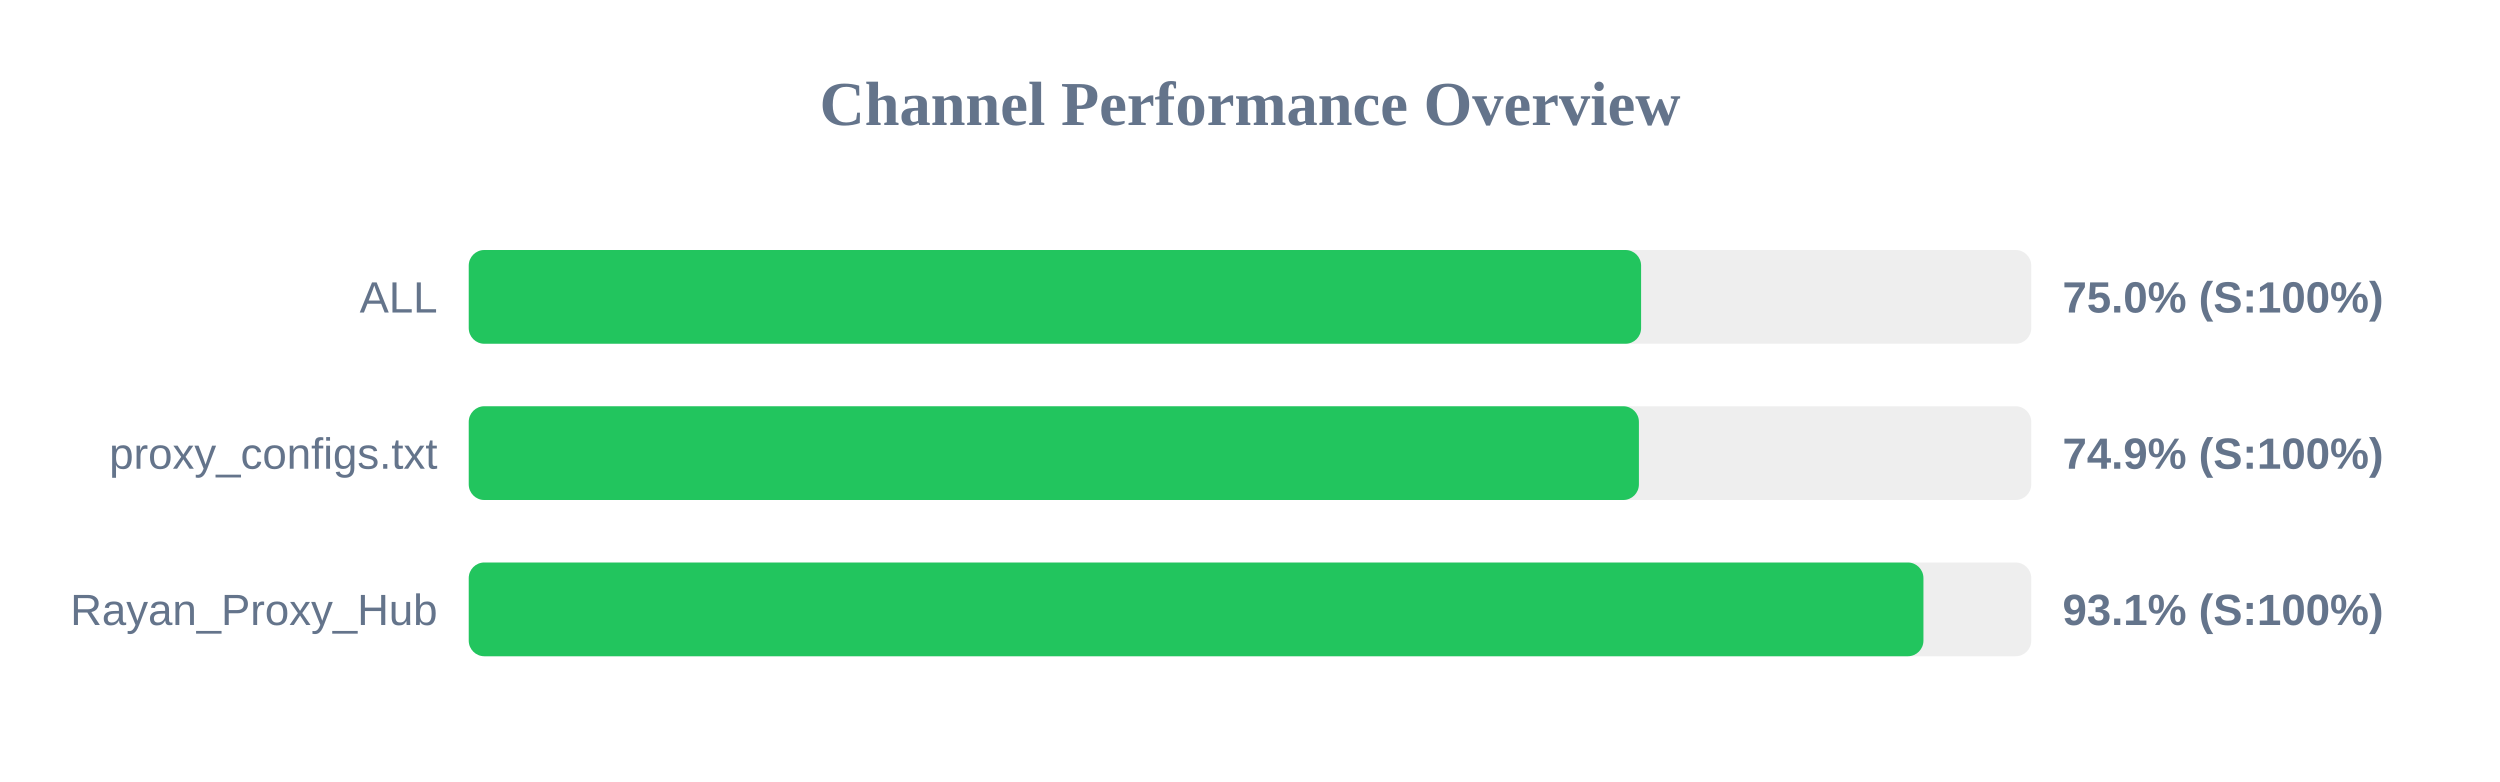
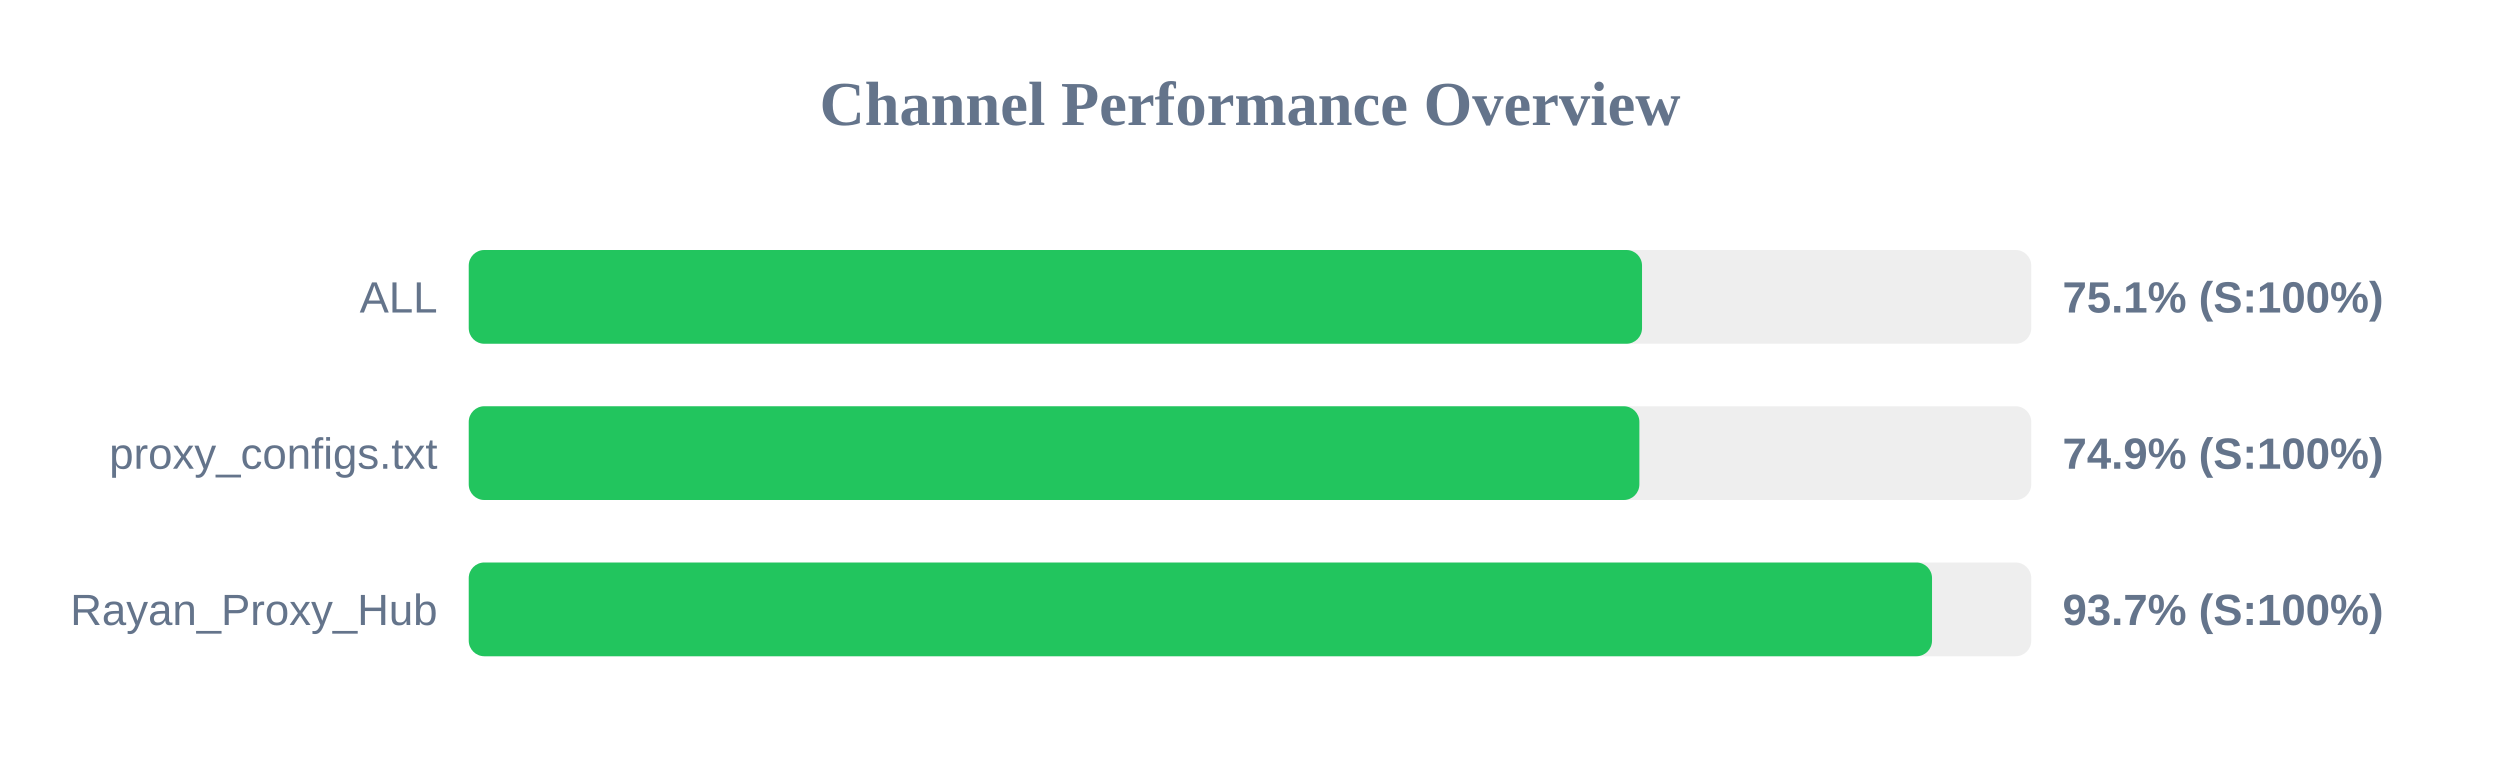
<svg xmlns="http://www.w3.org/2000/svg" width="800" height="250" version="1.1">
  <style>
        .row { font: 14px Arial; fill: #64748b; }
        .score { font: bold 14px Arial; fill: #64748b; }
    </style>
  <text x="400" y="40" text-anchor="middle" font-size="20px" font-weight="bold" fill="#64748b">Channel Performance Overview</text>
  <rect x="150" y="80" width="500" height="30" fill="#eee" rx="5" />
-   <rect x="150" y="80" width="375.15" height="30" fill="#22c55e" rx="5" />
+   <rect x="150" y="80" width="375.45" height="30" fill="#22c55e" rx="5" />
  <text x="140" y="100" text-anchor="end" class="row">ALL</text>
-   <text x="660" y="100" text-anchor="start" class="score">75.0% (S:100%)</text>
+   <text x="660" y="100" text-anchor="start" class="score">75.1% (S:100%)</text>
  <rect x="150" y="130" width="500" height="30" fill="#eee" rx="5" />
-   <rect x="150" y="130" width="374.45" height="30" fill="#22c55e" rx="5" />
+   <rect x="150" y="130" width="374.6" height="30" fill="#22c55e" rx="5" />
  <text x="140" y="150" text-anchor="end" class="row">proxy_configs.txt</text>
  <text x="660" y="150" text-anchor="start" class="score">74.9% (S:100%)</text>
  <rect x="150" y="180" width="500" height="30" fill="#eee" rx="5" />
-   <rect x="150" y="180" width="465.5" height="30" fill="#22c55e" rx="5" />
+   <rect x="150" y="180" width="468.25" height="30" fill="#22c55e" rx="5" />
  <text x="140" y="200" text-anchor="end" class="row">Rayan_Proxy_Hub</text>
-   <text x="660" y="200" text-anchor="start" class="score">93.1% (S:100%)</text>
+   <text x="660" y="200" text-anchor="start" class="score">93.7% (S:100%)</text>
</svg>
